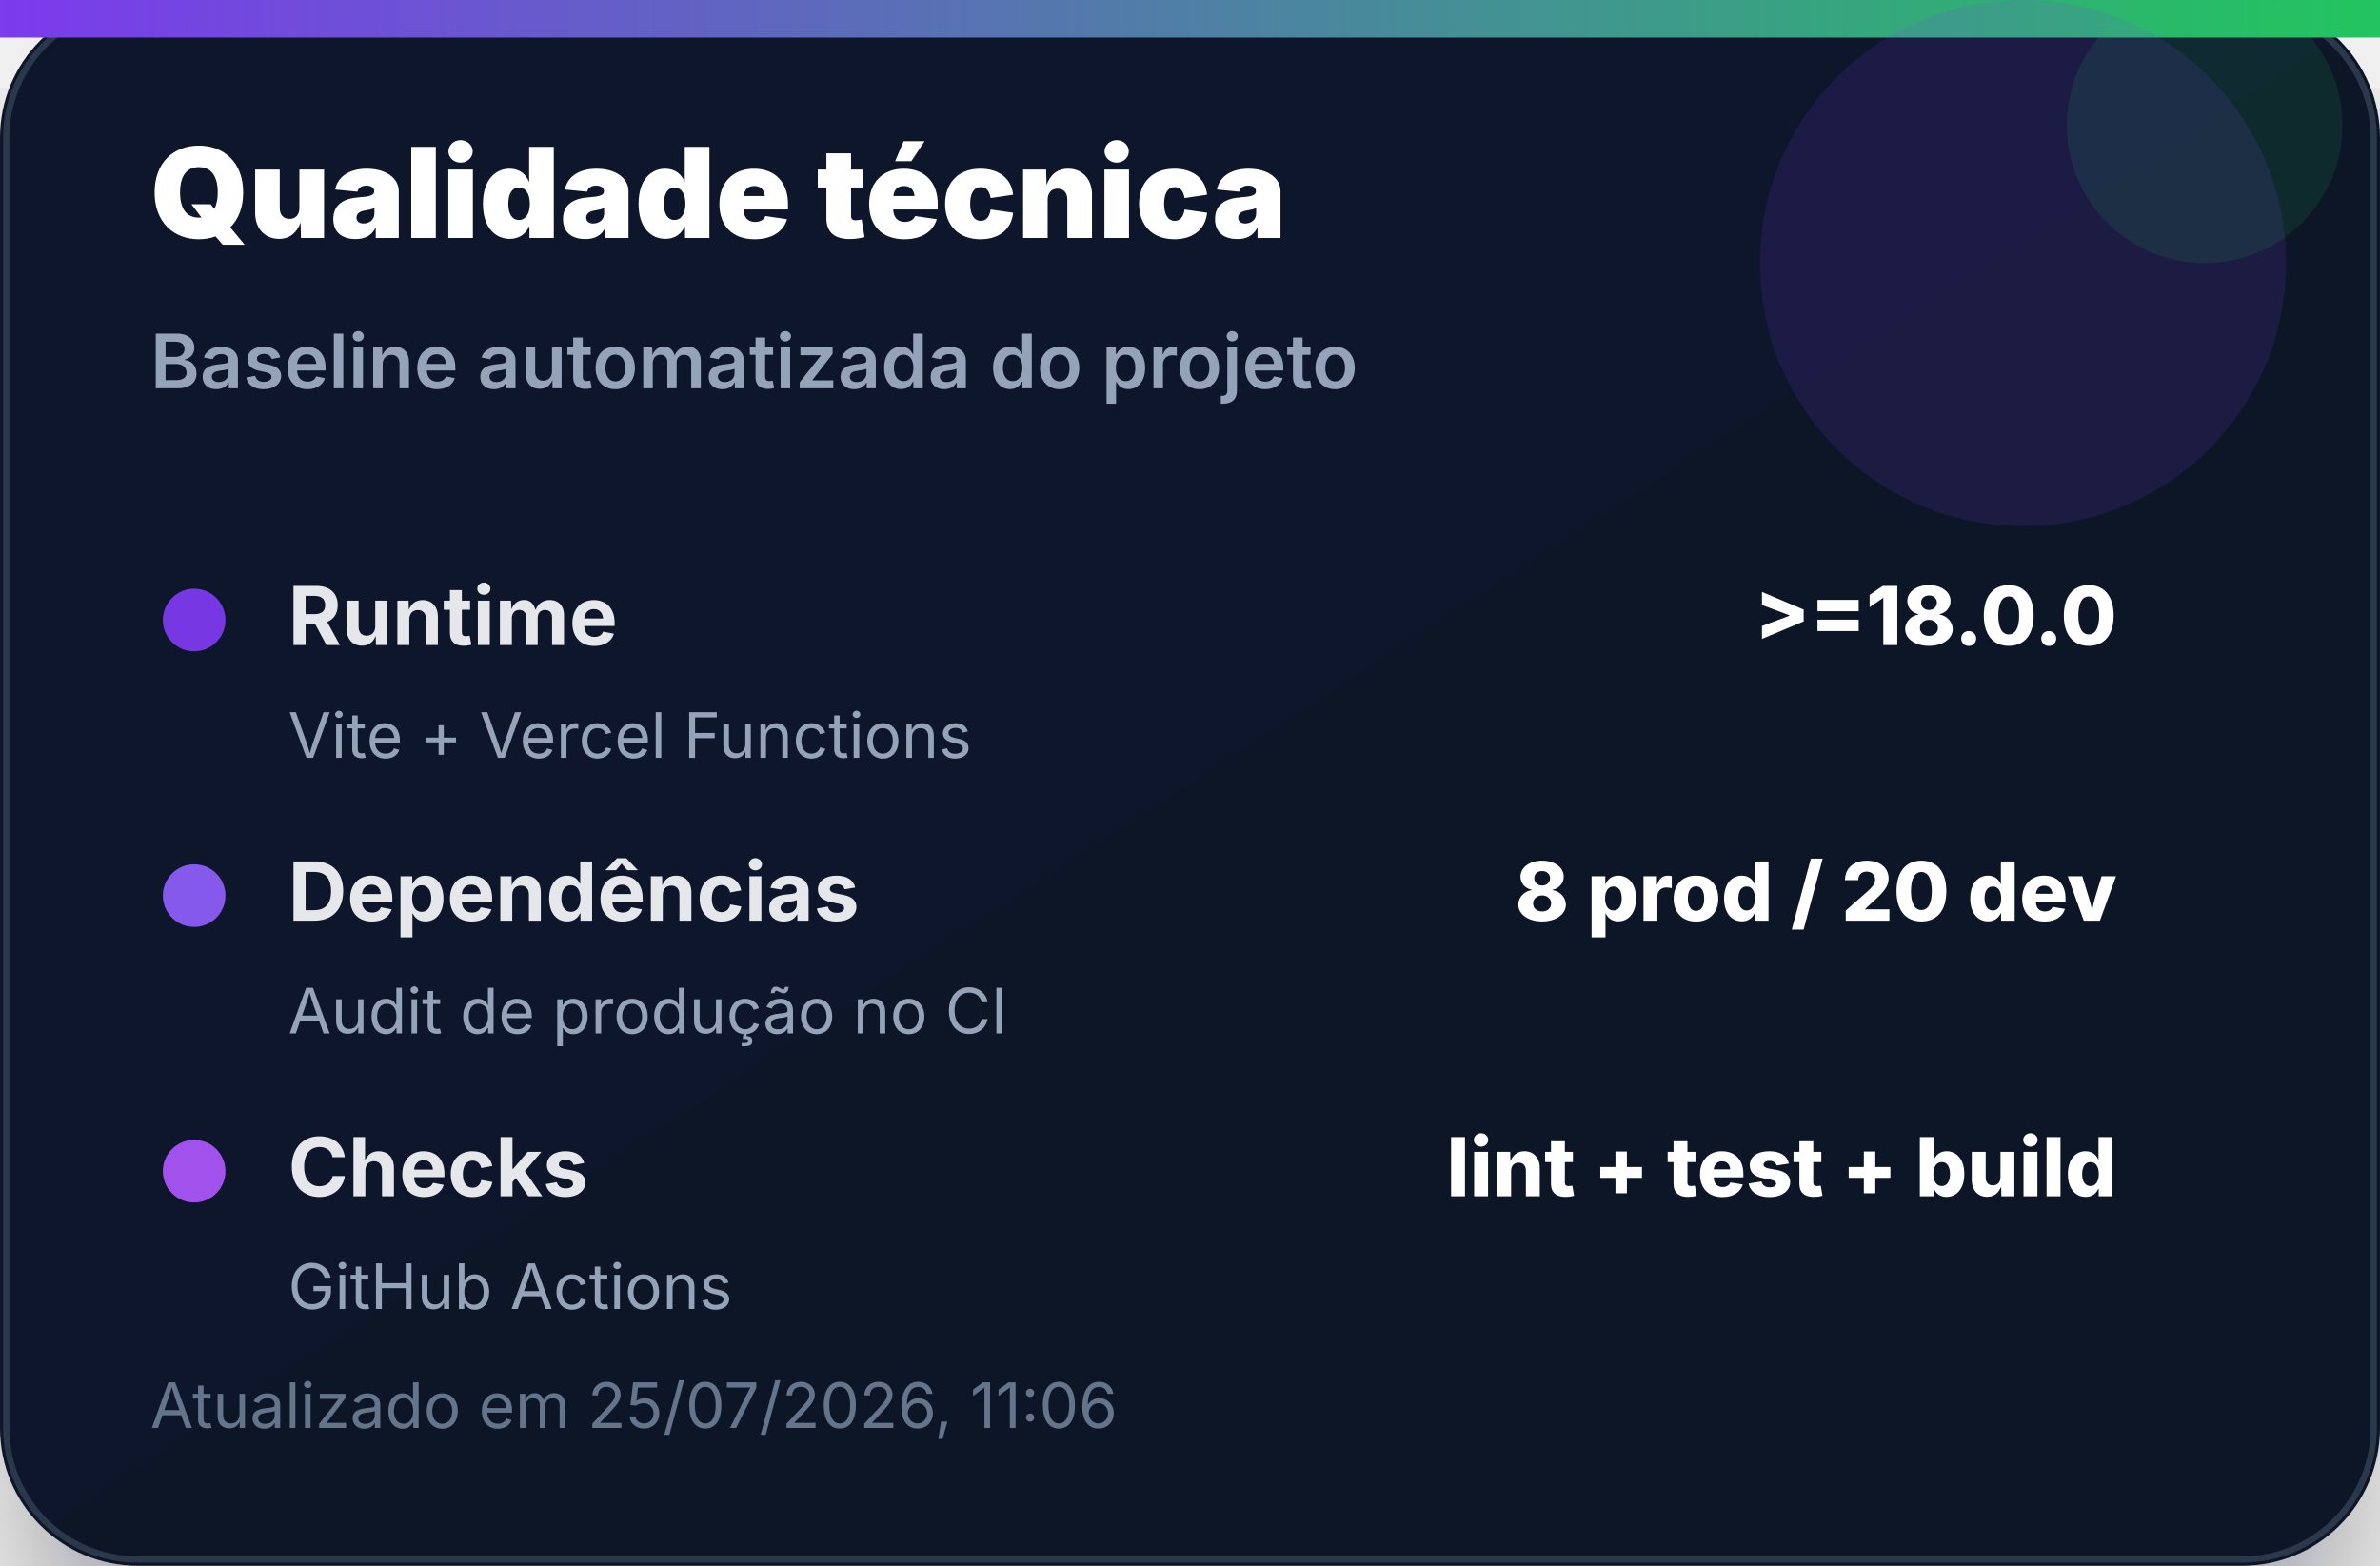
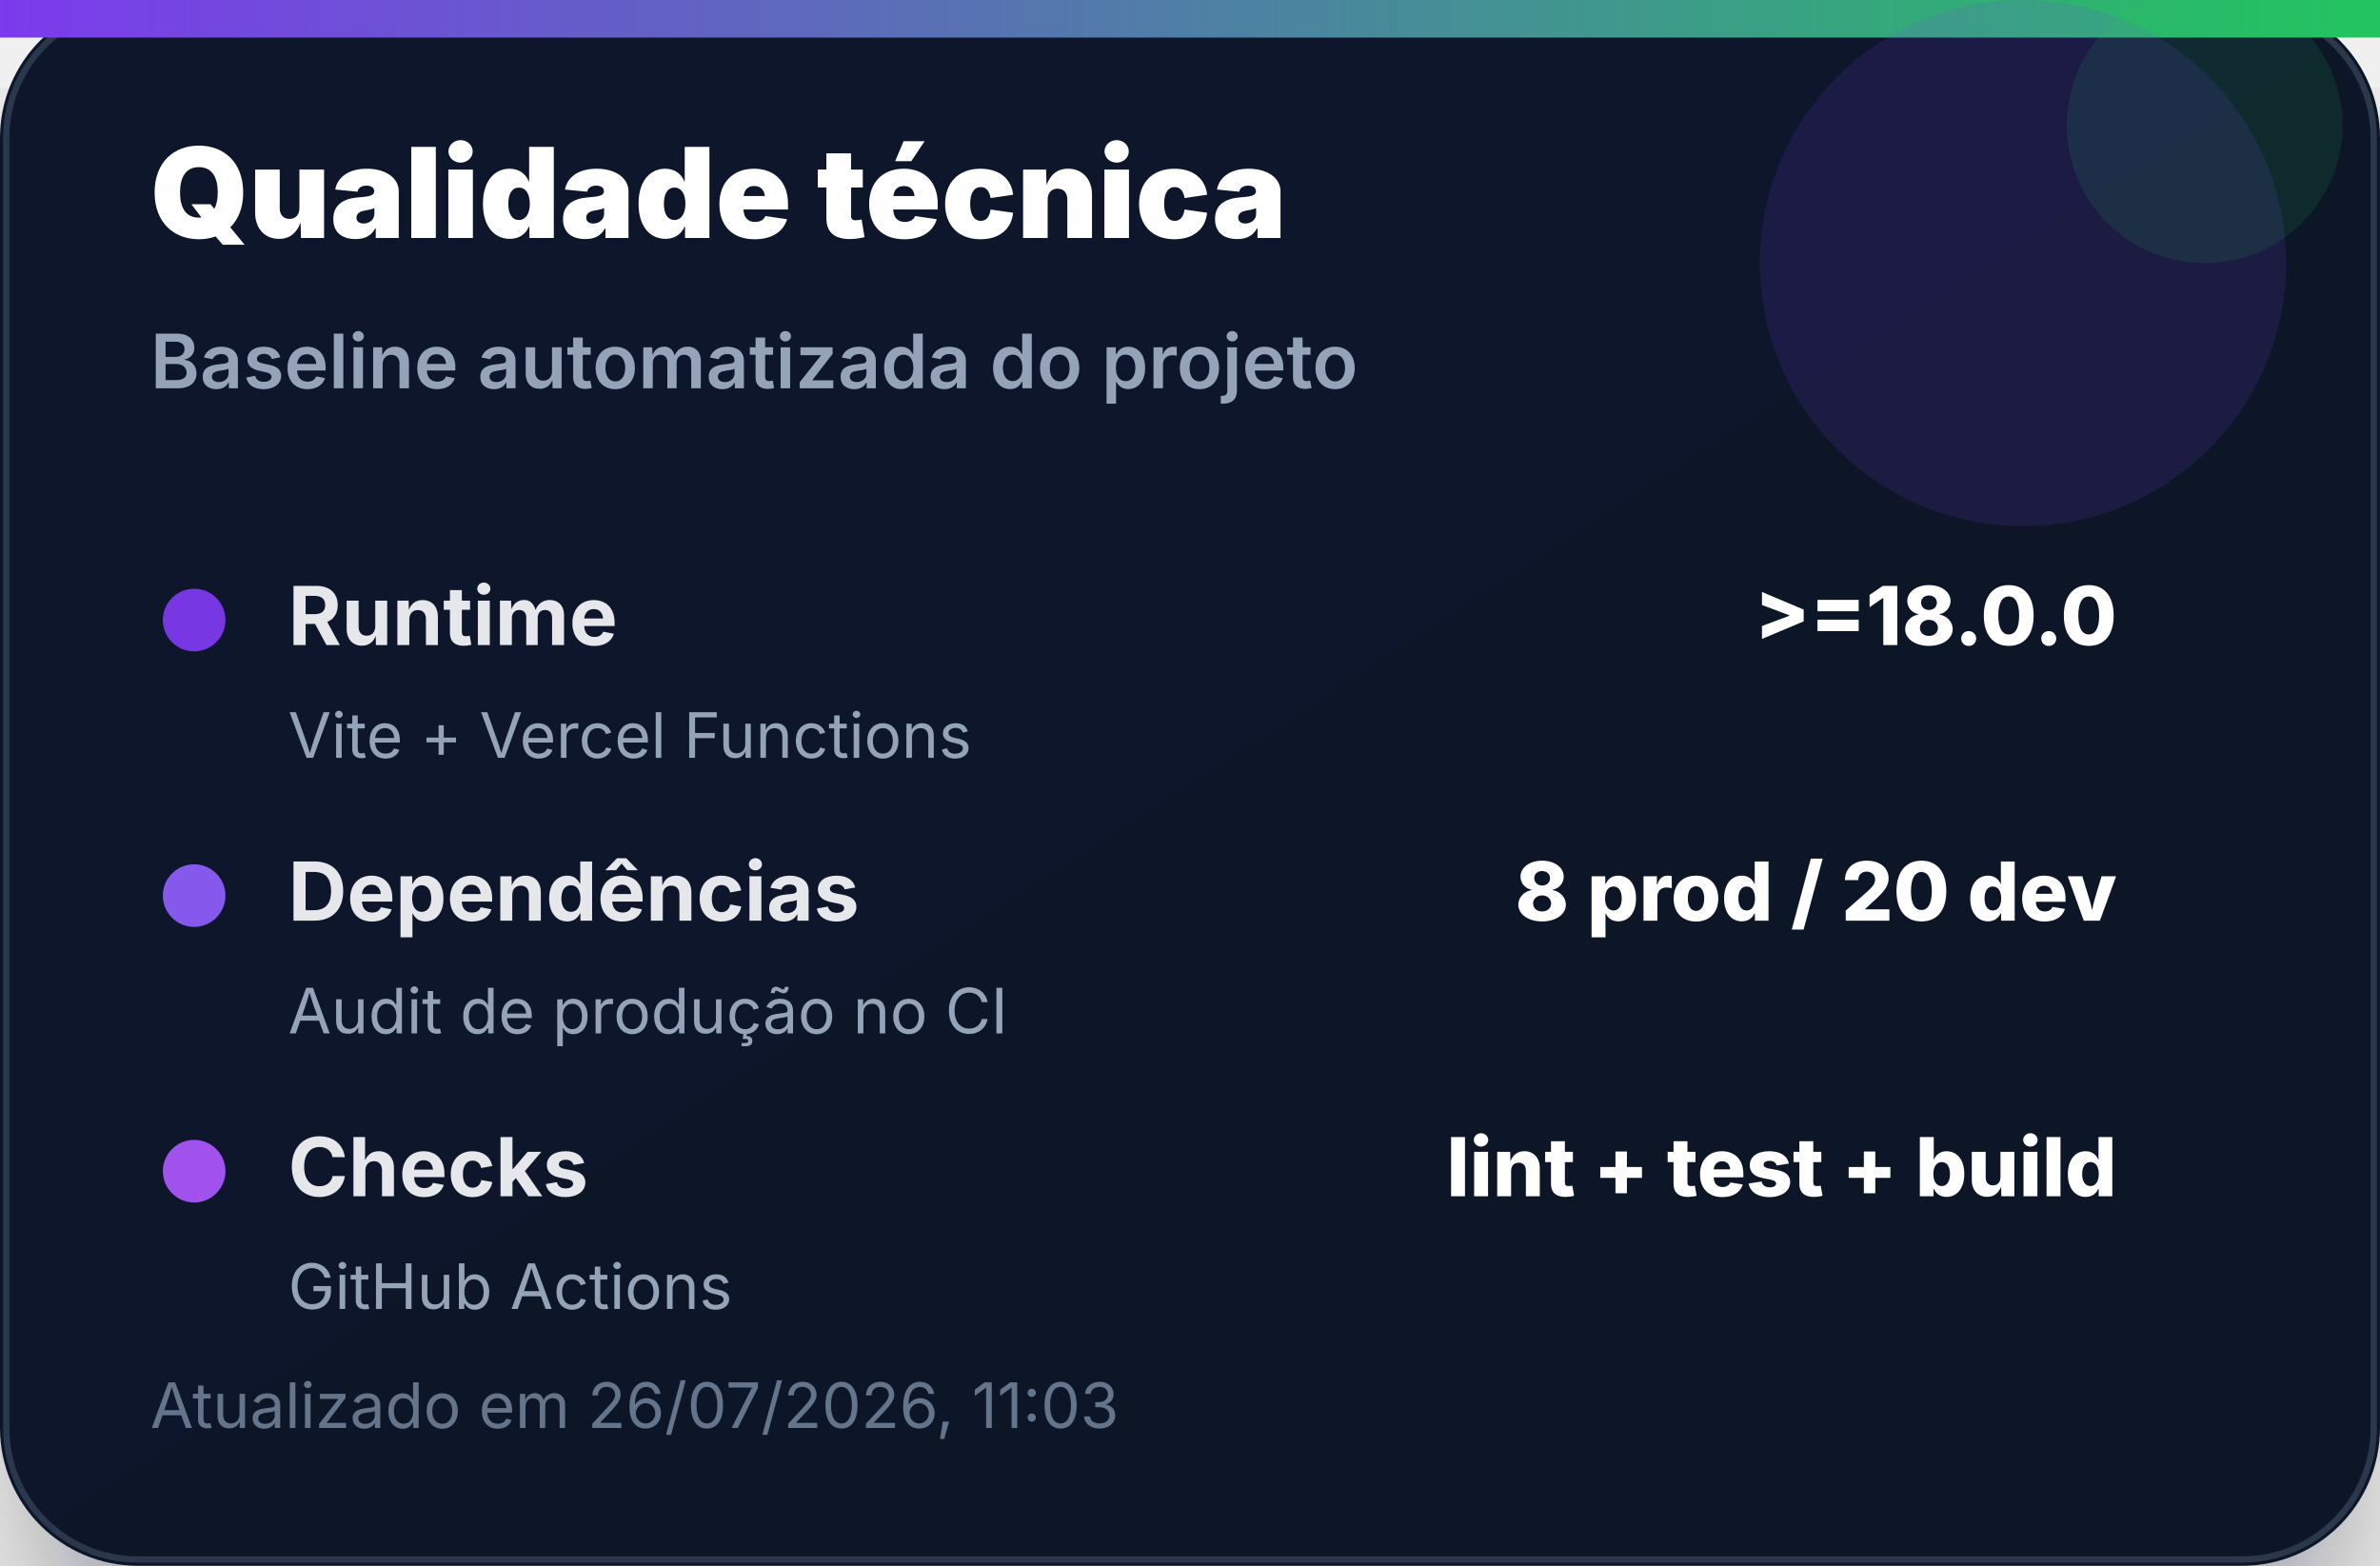
<svg xmlns="http://www.w3.org/2000/svg" width="380" height="250" viewBox="0 0 380 250" role="img" aria-label="Qualidade técnica">
  <defs>
    <linearGradient id="bg" x1="0" x2="1" y1="0" y2="1">
      <stop offset="0%" stop-color="#0f172a" />
      <stop offset="100%" stop-color="#111827" />
    </linearGradient>
    <linearGradient id="accent" x1="0" x2="1">
      <stop offset="0%" stop-color="#7c3aed" />
      <stop offset="100%" stop-color="#22c55e" />
    </linearGradient>
    <filter id="shadow" x="-20%" y="-20%" width="140%" height="140%">
      <feDropShadow dx="0" dy="14" stdDeviation="14" flood-color="#020617" flood-opacity="0.35" />
    </filter>
  </defs>
  <rect width="380" height="250" rx="22" fill="url(#bg)" filter="url(#shadow)" />
  <rect x="1" y="1" width="378" height="248" rx="21" fill="none" stroke="#334155" stroke-opacity="0.8" />
  <rect x="0" y="0" width="380" height="6" fill="url(#accent)" />
  <circle cx="323" cy="42" r="42" fill="#7c3aed" opacity="0.14" />
  <circle cx="352" cy="20" r="22" fill="#22c55e" opacity="0.12" />
  <text x="24" y="38" font-family="Inter, Segoe UI, Arial, sans-serif" font-size="20" font-weight="900" fill="#ffffff">Qualidade técnica</text>
  <text x="24" y="62" font-family="Inter, Segoe UI, Arial, sans-serif" font-size="12" font-weight="600" fill="#94a3b8">Baseline automatizada do projeto</text>
  <g transform="translate(24 92)">
    <circle cx="7" cy="7" r="5" fill="#7c3aed" opacity="0.95" />
    <text x="22" y="11" font-family="Inter, Segoe UI, Arial, sans-serif" font-size="13" font-weight="700" fill="#e5e7eb">Runtime</text>
    <text x="314" y="11" text-anchor="end" font-family="Inter, Segoe UI, Arial, sans-serif" font-size="13" font-weight="800" fill="#ffffff">&gt;=18.0.0</text>
    <text x="22" y="29" font-family="Inter, Segoe UI, Arial, sans-serif" font-size="10" fill="#94a3b8">Vite + Vercel Functions</text>
  </g>
  <g transform="translate(24 136)">
    <circle cx="7" cy="7" r="5" fill="#8b5cf6" opacity="0.95" />
    <text x="22" y="11" font-family="Inter, Segoe UI, Arial, sans-serif" font-size="13" font-weight="700" fill="#e5e7eb">Dependências</text>
    <text x="314" y="11" text-anchor="end" font-family="Inter, Segoe UI, Arial, sans-serif" font-size="13" font-weight="800" fill="#ffffff">8 prod / 20 dev</text>
    <text x="22" y="29" font-family="Inter, Segoe UI, Arial, sans-serif" font-size="10" fill="#94a3b8">Audit de produção no CI</text>
  </g>
  <g transform="translate(24 180)">
    <circle cx="7" cy="7" r="5" fill="#a855f7" opacity="0.95" />
    <text x="22" y="11" font-family="Inter, Segoe UI, Arial, sans-serif" font-size="13" font-weight="700" fill="#e5e7eb">Checks</text>
    <text x="314" y="11" text-anchor="end" font-family="Inter, Segoe UI, Arial, sans-serif" font-size="13" font-weight="800" fill="#ffffff">lint + test + build</text>
    <text x="22" y="29" font-family="Inter, Segoe UI, Arial, sans-serif" font-size="10" fill="#94a3b8">GitHub Actions</text>
  </g>
-   <text x="24" y="228" font-family="Inter, Segoe UI, Arial, sans-serif" font-size="10" fill="#64748b">Atualizado em 25/07/2026, 11:06</text>
+   <text x="24" y="228" font-family="Inter, Segoe UI, Arial, sans-serif" font-size="10" fill="#64748b">Atualizado em 26/07/2026, 11:03</text>
</svg>
